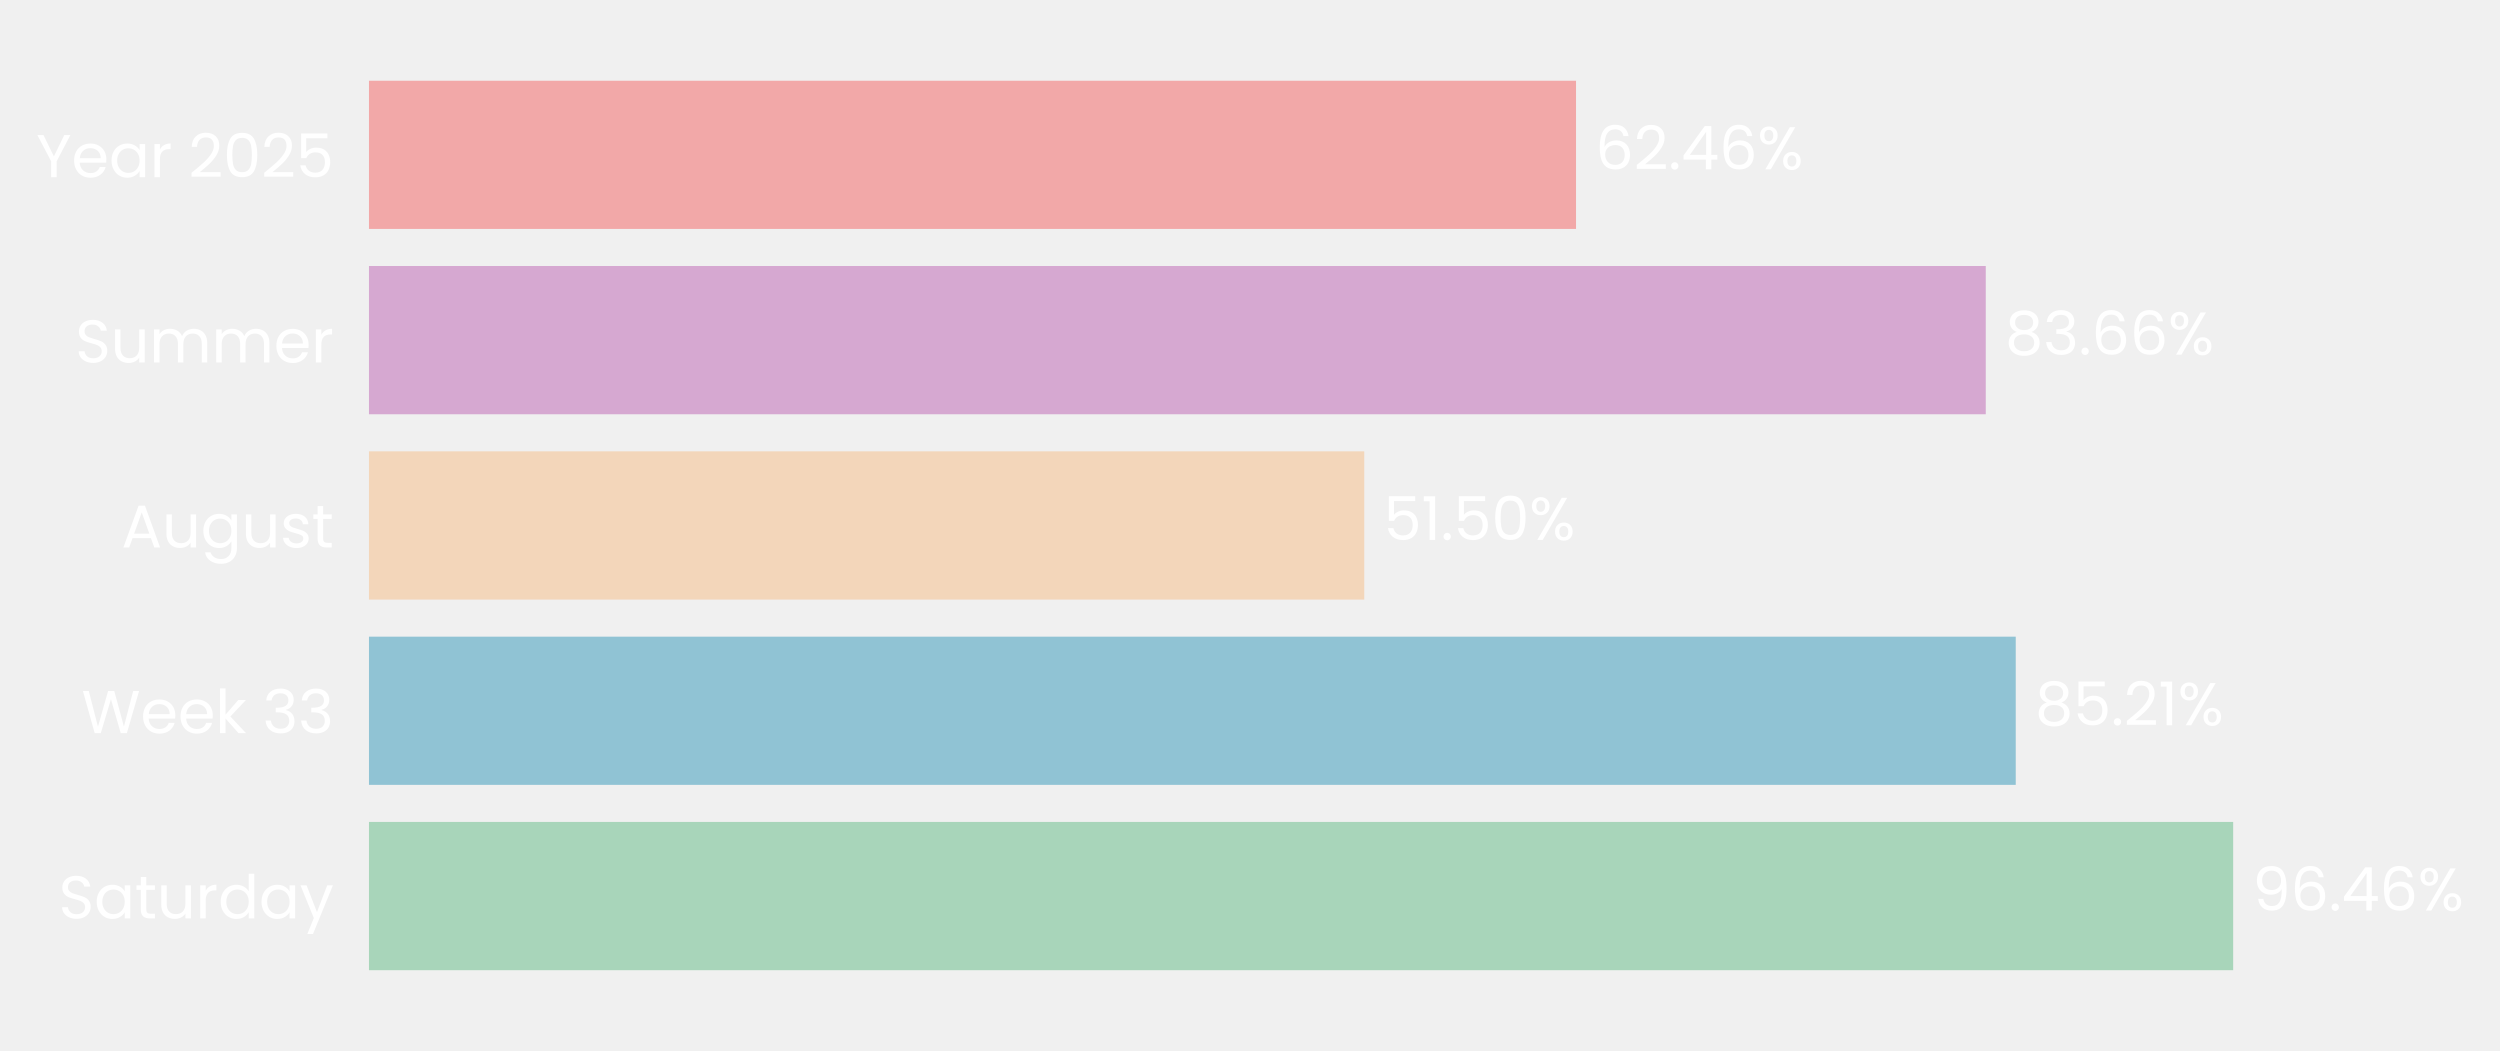
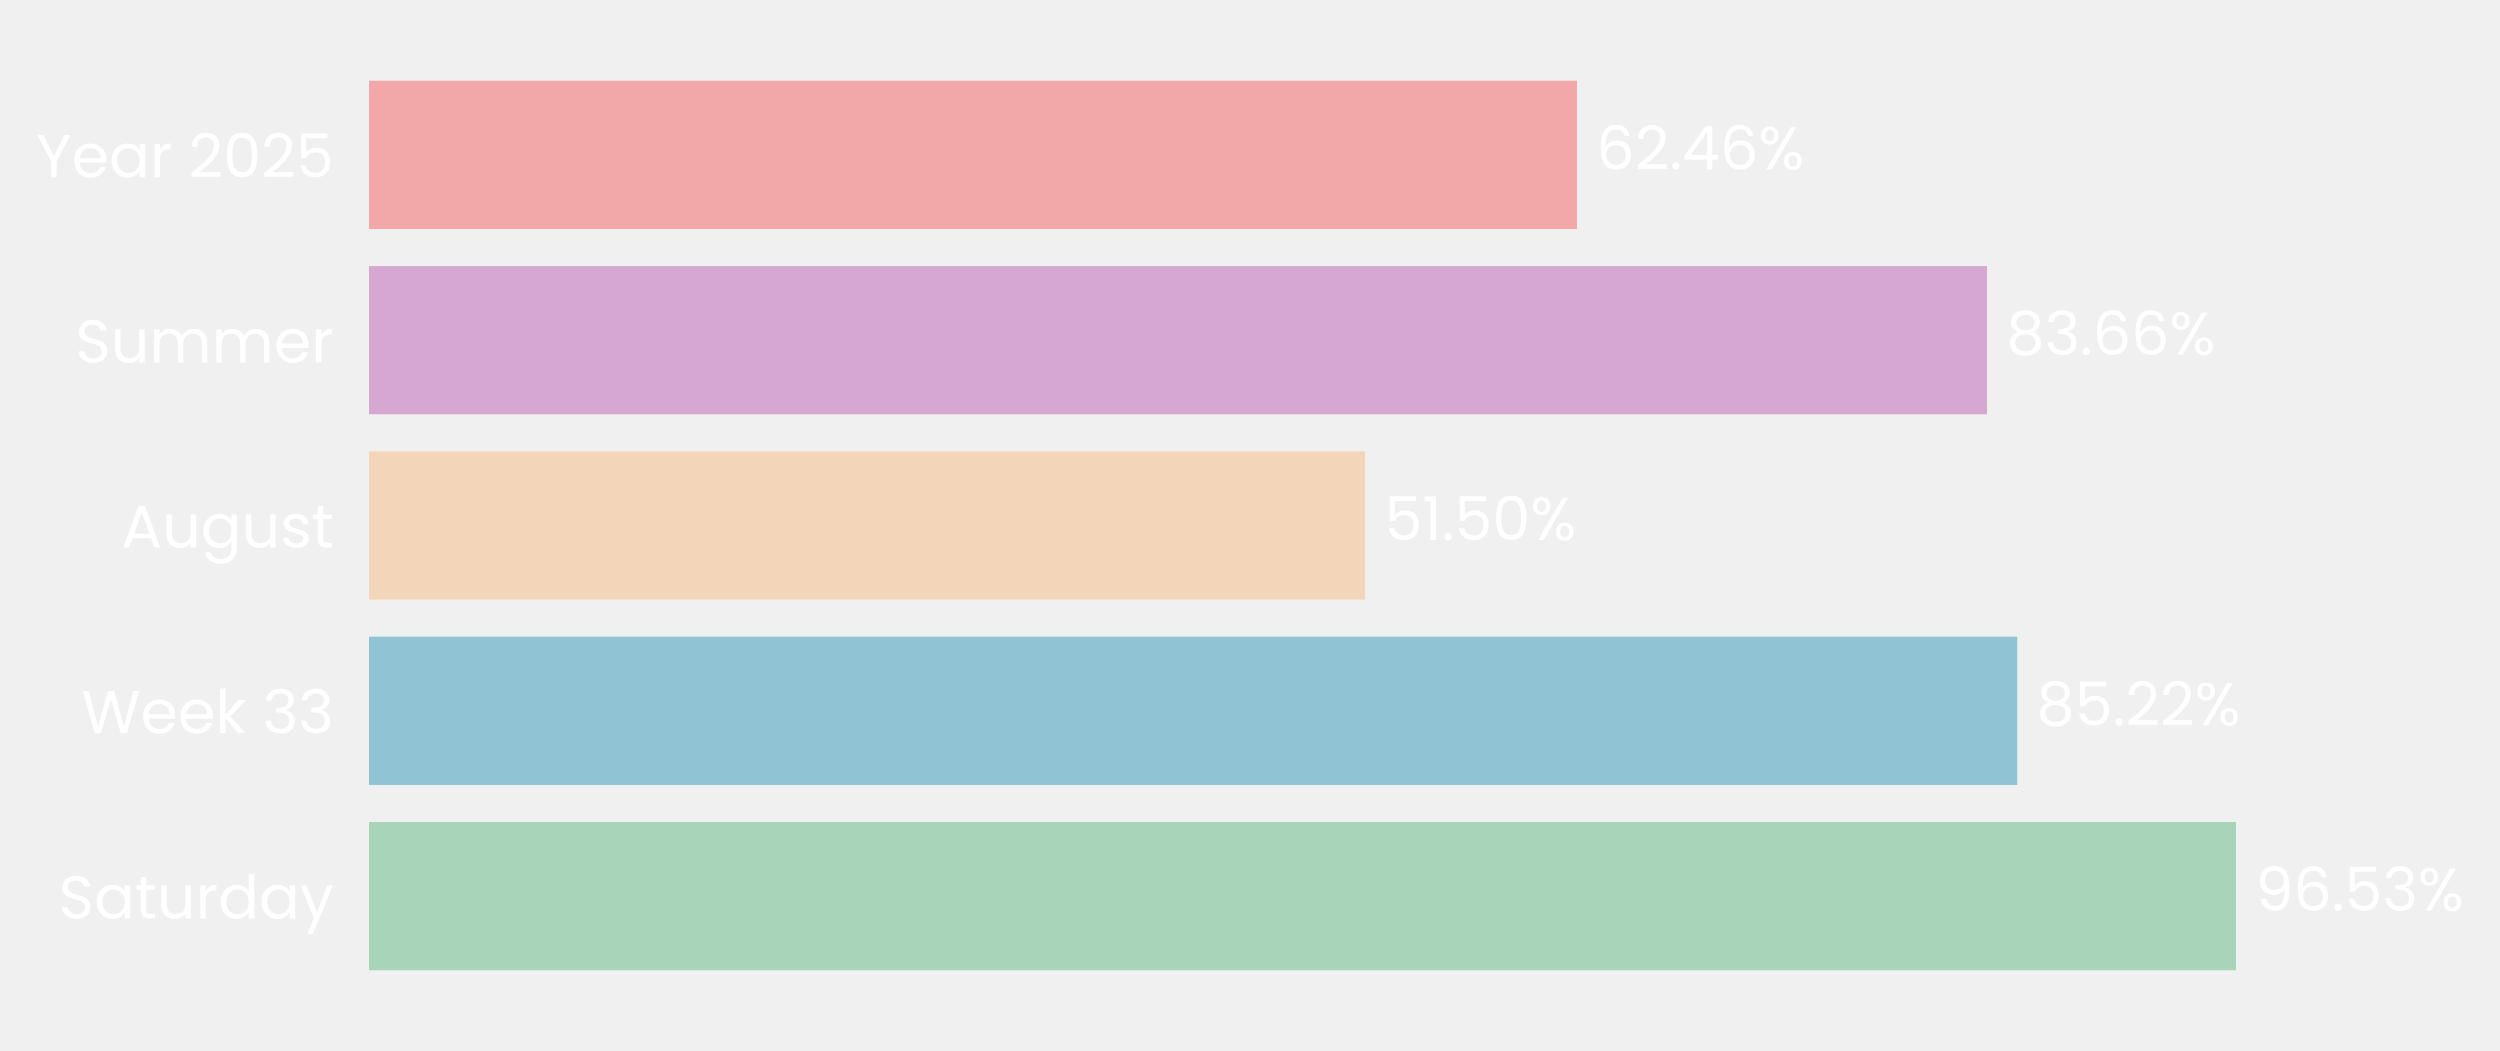
- <svg xmlns="http://www.w3.org/2000/svg" xmlns:xlink="http://www.w3.org/1999/xlink" width="496.717pt" height="208.8pt" viewBox="0 0 496.717 208.8" version="1.1">
+ <svg xmlns="http://www.w3.org/2000/svg" xmlns:xlink="http://www.w3.org/1999/xlink" width="496.681pt" height="208.8pt" viewBox="0 0 496.681 208.8" version="1.1">
  <defs>
    <style type="text/css">*{stroke-linejoin: round; stroke-linecap: butt}</style>
  </defs>
  <g id="figure_1">
    <g id="patch_1">
-       <path d="M 0 208.8  L 496.717 208.8  L 496.717 0  L 0 0  L 0 208.8  z " style="fill: none" />
+       <path d="M 0 208.8  L 496.681 208.8  L 496.681 0  L 0 0  L 0 208.8  z " style="fill: none" />
    </g>
    <g id="axes_1">
      <g id="patch_2">
-         <path d="M 73.311 201.6  L 457.299 201.6  L 457.299 7.2  L 73.311 7.2  L 73.311 201.6  z " style="fill: none" />
+         <path d="M 73.311 201.6  L 457.568 201.6  L 457.568 7.2  L 73.311 7.2  L 73.311 201.6  z " style="fill: none" />
      </g>
      <g id="patch_3">
-         <path d="M 73.311 192.764  L 443.699 192.764  L 443.699 163.309  L 73.311 163.309  z " clip-path="url(#p02cd6e0016)" style="fill: #a8d5ba" />
+         <path d="M 73.311 192.764  L 444.226 192.764  L 444.226 163.309  L 73.311 163.309  z " clip-path="url(#p6176a9bdb0)" style="fill: #a8d5ba" />
      </g>
      <g id="patch_4">
-         <path d="M 73.311 155.945  L 400.501 155.945  L 400.501 126.491  L 73.311 126.491  z " clip-path="url(#p02cd6e0016)" style="fill: #90c3d4" />
+         <path d="M 73.311 155.945  L 400.768 155.945  L 400.768 126.491  L 73.311 126.491  z " clip-path="url(#p6176a9bdb0)" style="fill: #90c3d4" />
      </g>
      <g id="patch_5">
-         <path d="M 73.311 119.127  L 271.06 119.127  L 271.06 89.673  L 73.311 89.673  z " clip-path="url(#p02cd6e0016)" style="fill: #f3d6ba" />
+         <path d="M 73.311 119.127  L 271.207 119.127  L 271.207 89.673  L 73.311 89.673  z " clip-path="url(#p6176a9bdb0)" style="fill: #f3d6ba" />
      </g>
      <g id="patch_6">
-         <path d="M 73.311 82.309  L 394.544 82.309  L 394.544 52.855  L 73.311 52.855  z " clip-path="url(#p02cd6e0016)" style="fill: #d6a8d1" />
+         <path d="M 73.311 82.309  L 394.772 82.309  L 394.772 52.855  L 73.311 52.855  z " clip-path="url(#p6176a9bdb0)" style="fill: #d6a8d1" />
      </g>
      <g id="patch_7">
-         <path d="M 73.311 45.491  L 313.135 45.491  L 313.135 16.036  L 73.311 16.036  z " clip-path="url(#p02cd6e0016)" style="fill: #f2a8a8" />
+         <path d="M 73.311 45.491  L 313.303 45.491  L 313.303 16.036  L 73.311 16.036  z " clip-path="url(#p6176a9bdb0)" style="fill: #f2a8a8" />
      </g>
      <g id="matplotlib.axis_1">
        <g id="ytick_1">
          <g id="text_1">
            <g style="fill: #ffffff" transform="translate(11.65312 182.4764) scale(0.12 -0.12)">
              <defs>
                <path id="Poppins-Regular-53" d="M 1907 -45  Q 1466 -45 1117 112  Q 768 269 569 547  Q 371 826 365 1190  L 986 1190  Q 1018 877 1245 662  Q 1472 448 1907 448  Q 2323 448 2563 656  Q 2803 864 2803 1190  Q 2803 1446 2662 1606  Q 2522 1766 2310 1849  Q 2099 1933 1741 2029  Q 1299 2144 1033 2259  Q 768 2374 579 2620  Q 390 2867 390 3283  Q 390 3648 576 3929  Q 762 4211 1098 4364  Q 1434 4518 1869 4518  Q 2496 4518 2896 4204  Q 3296 3891 3347 3373  L 2707 3373  Q 2675 3629 2438 3824  Q 2202 4019 1811 4019  Q 1446 4019 1216 3830  Q 986 3642 986 3302  Q 986 3059 1123 2905  Q 1261 2752 1462 2672  Q 1664 2592 2029 2490  Q 2470 2368 2739 2249  Q 3008 2131 3200 1884  Q 3392 1638 3392 1216  Q 3392 890 3219 602  Q 3046 314 2707 134  Q 2368 -45 1907 -45  z " transform="scale(0.015625)" />
                <path id="Poppins-Regular-61" d="M 275 1766  Q 275 2304 492 2710  Q 710 3117 1091 3341  Q 1472 3565 1939 3565  Q 2400 3565 2739 3366  Q 3078 3168 3245 2867  L 3245 3507  L 3834 3507  L 3834 0  L 3245 0  L 3245 653  Q 3072 346 2729 144  Q 2387 -58 1933 -58  Q 1466 -58 1088 172  Q 710 403 492 819  Q 275 1235 275 1766  z M 3245 1760  Q 3245 2157 3085 2451  Q 2925 2746 2653 2902  Q 2381 3059 2054 3059  Q 1728 3059 1459 2905  Q 1190 2752 1030 2457  Q 870 2163 870 1766  Q 870 1363 1030 1065  Q 1190 768 1459 611  Q 1728 454 2054 454  Q 2381 454 2653 611  Q 2925 768 3085 1065  Q 3245 1363 3245 1760  z " transform="scale(0.015625)" />
                <path id="Poppins-Regular-74" d="M 1203 3027  L 1203 960  Q 1203 704 1312 598  Q 1421 493 1690 493  L 2118 493  L 2118 0  L 1594 0  Q 1107 0 864 224  Q 621 448 621 960  L 621 3027  L 166 3027  L 166 3507  L 621 3507  L 621 4390  L 1203 4390  L 1203 3507  L 2118 3507  L 2118 3027  L 1203 3027  z " transform="scale(0.015625)" />
                <path id="Poppins-Regular-75" d="M 3603 3507  L 3603 0  L 3021 0  L 3021 518  Q 2854 250 2556 99  Q 2259 -51 1901 -51  Q 1491 -51 1164 118  Q 838 288 649 627  Q 461 966 461 1453  L 461 3507  L 1037 3507  L 1037 1530  Q 1037 1011 1299 732  Q 1562 454 2016 454  Q 2483 454 2752 742  Q 3021 1030 3021 1581  L 3021 3507  L 3603 3507  z " transform="scale(0.015625)" />
                <path id="Poppins-Regular-72" d="M 1075 2938  Q 1229 3238 1513 3404  Q 1798 3571 2208 3571  L 2208 2970  L 2054 2970  Q 1075 2970 1075 1907  L 1075 0  L 493 0  L 493 3507  L 1075 3507  L 1075 2938  z " transform="scale(0.015625)" />
                <path id="Poppins-Regular-64" d="M 275 1766  Q 275 2304 492 2710  Q 710 3117 1091 3341  Q 1472 3565 1946 3565  Q 2355 3565 2707 3376  Q 3059 3187 3245 2880  L 3245 4736  L 3834 4736  L 3834 0  L 3245 0  L 3245 659  Q 3072 346 2733 144  Q 2394 -58 1939 -58  Q 1472 -58 1091 172  Q 710 403 492 819  Q 275 1235 275 1766  z M 3245 1760  Q 3245 2157 3085 2451  Q 2925 2746 2653 2902  Q 2381 3059 2054 3059  Q 1728 3059 1459 2905  Q 1190 2752 1030 2457  Q 870 2163 870 1766  Q 870 1363 1030 1065  Q 1190 768 1459 611  Q 1728 454 2054 454  Q 2381 454 2653 611  Q 2925 768 3085 1065  Q 3245 1363 3245 1760  z " transform="scale(0.015625)" />
                <path id="Poppins-Regular-79" d="M 3514 3507  L 1402 -1651  L 800 -1651  L 1491 38  L 77 3507  L 723 3507  L 1824 666  L 2912 3507  L 3514 3507  z " transform="scale(0.015625)" />
              </defs>
              <use xlink:href="#Poppins-Regular-53" />
              <use xlink:href="#Poppins-Regular-61" transform="translate(58.7 0)" />
              <use xlink:href="#Poppins-Regular-74" transform="translate(126.3 0)" />
              <use xlink:href="#Poppins-Regular-75" transform="translate(162.7 0)" />
              <use xlink:href="#Poppins-Regular-72" transform="translate(226.7 0)" />
              <use xlink:href="#Poppins-Regular-64" transform="translate(264 0)" />
              <use xlink:href="#Poppins-Regular-61" transform="translate(331.5999 0)" />
              <use xlink:href="#Poppins-Regular-79" transform="translate(399.1999 0)" />
            </g>
          </g>
        </g>
        <g id="ytick_2">
          <g id="text_2">
            <g style="fill: #ffffff" transform="translate(16.19813 145.6582) scale(0.12 -0.12)">
              <defs>
                <path id="Poppins-Regular-57" d="M 6099 4461  L 4806 0  L 4154 0  L 3117 3590  L 2042 0  L 1395 -6  L 147 4461  L 768 4461  L 1741 678  L 2816 4461  L 3469 4461  L 4493 691  L 5472 4461  L 6099 4461  z " transform="scale(0.015625)" />
                <path id="Poppins-Regular-65" d="M 3693 1888  Q 3693 1722 3674 1536  L 870 1536  Q 902 1018 1225 726  Q 1549 435 2010 435  Q 2387 435 2640 611  Q 2893 787 2995 1082  L 3622 1082  Q 3482 576 3059 259  Q 2637 -58 2010 -58  Q 1510 -58 1116 166  Q 723 390 499 803  Q 275 1216 275 1760  Q 275 2304 492 2713  Q 710 3123 1104 3344  Q 1498 3565 2010 3565  Q 2509 3565 2893 3347  Q 3277 3130 3485 2749  Q 3693 2368 3693 1888  z M 3091 2010  Q 3091 2342 2944 2582  Q 2797 2822 2544 2947  Q 2291 3072 1984 3072  Q 1542 3072 1232 2790  Q 922 2509 877 2010  L 3091 2010  z " transform="scale(0.015625)" />
                <path id="Poppins-Regular-6b" d="M 2451 0  L 1075 1549  L 1075 0  L 493 0  L 493 4736  L 1075 4736  L 1075 1952  L 2426 3507  L 3238 3507  L 1587 1760  L 3245 0  L 2451 0  z " transform="scale(0.015625)" />
                <path id="Poppins-Regular-20" transform="scale(0.015625)" />
                <path id="Poppins-Regular-33" d="M 384 3462  Q 429 4051 838 4384  Q 1248 4717 1901 4717  Q 2336 4717 2653 4560  Q 2970 4403 3133 4134  Q 3296 3866 3296 3526  Q 3296 3130 3069 2842  Q 2842 2554 2477 2470  L 2477 2438  Q 2893 2336 3136 2035  Q 3379 1734 3379 1248  Q 3379 883 3212 592  Q 3046 301 2713 134  Q 2381 -32 1914 -32  Q 1235 -32 800 323  Q 365 678 314 1331  L 877 1331  Q 922 947 1190 704  Q 1459 461 1907 461  Q 2355 461 2588 694  Q 2822 928 2822 1299  Q 2822 1779 2502 1990  Q 2182 2202 1536 2202  L 1389 2202  L 1389 2688  L 1542 2688  Q 2131 2694 2432 2883  Q 2733 3072 2733 3469  Q 2733 3808 2512 4013  Q 2291 4218 1882 4218  Q 1485 4218 1241 4013  Q 998 3808 954 3462  L 384 3462  z " transform="scale(0.015625)" />
              </defs>
              <use xlink:href="#Poppins-Regular-57" />
              <use xlink:href="#Poppins-Regular-65" transform="translate(97.59999 0)" />
              <use xlink:href="#Poppins-Regular-65" transform="translate(159.6 0)" />
              <use xlink:href="#Poppins-Regular-6b" transform="translate(221.6 0)" />
              <use xlink:href="#Poppins-Regular-20" transform="translate(273.0999 0)" />
              <use xlink:href="#Poppins-Regular-33" transform="translate(299.7999 0)" />
              <use xlink:href="#Poppins-Regular-33" transform="translate(358.6999 0)" />
            </g>
          </g>
        </g>
        <g id="ytick_3">
          <g id="text_3">
            <g style="fill: #ffffff" transform="translate(24.11812 108.78) scale(0.12 -0.12)">
              <defs>
                <path id="Poppins-Regular-41" d="M 3130 992  L 1184 992  L 826 0  L 211 0  L 1824 4435  L 2496 4435  L 4102 0  L 3488 0  L 3130 992  z M 2963 1466  L 2157 3718  L 1350 1466  L 2963 1466  z " transform="scale(0.015625)" />
                <path id="Poppins-Regular-67" d="M 1939 3565  Q 2394 3565 2736 3366  Q 3078 3168 3245 2867  L 3245 3507  L 3834 3507  L 3834 -77  Q 3834 -557 3629 -931  Q 3424 -1306 3043 -1517  Q 2662 -1728 2157 -1728  Q 1466 -1728 1005 -1401  Q 544 -1075 461 -512  L 1037 -512  Q 1133 -832 1433 -1027  Q 1734 -1222 2157 -1222  Q 2637 -1222 2941 -921  Q 3245 -621 3245 -77  L 3245 659  Q 3072 352 2733 147  Q 2394 -58 1939 -58  Q 1472 -58 1091 172  Q 710 403 492 819  Q 275 1235 275 1766  Q 275 2304 492 2710  Q 710 3117 1091 3341  Q 1472 3565 1939 3565  z M 3245 1760  Q 3245 2157 3085 2451  Q 2925 2746 2653 2902  Q 2381 3059 2054 3059  Q 1728 3059 1459 2905  Q 1190 2752 1030 2457  Q 870 2163 870 1766  Q 870 1363 1030 1065  Q 1190 768 1459 611  Q 1728 454 2054 454  Q 2381 454 2653 611  Q 2925 768 3085 1065  Q 3245 1363 3245 1760  z " transform="scale(0.015625)" />
                <path id="Poppins-Regular-73" d="M 1734 -58  Q 1331 -58 1011 80  Q 691 218 505 464  Q 320 710 301 1030  L 902 1030  Q 928 768 1149 601  Q 1370 435 1728 435  Q 2061 435 2253 582  Q 2445 730 2445 954  Q 2445 1184 2240 1296  Q 2035 1408 1606 1517  Q 1216 1619 969 1724  Q 723 1830 547 2038  Q 371 2246 371 2586  Q 371 2854 531 3078  Q 691 3302 985 3433  Q 1280 3565 1658 3565  Q 2240 3565 2598 3270  Q 2957 2976 2982 2464  L 2400 2464  Q 2381 2739 2179 2905  Q 1978 3072 1638 3072  Q 1325 3072 1139 2937  Q 954 2803 954 2586  Q 954 2413 1066 2301  Q 1178 2189 1347 2121  Q 1517 2054 1818 1971  Q 2195 1869 2432 1769  Q 2669 1670 2838 1472  Q 3008 1274 3014 954  Q 3014 666 2854 435  Q 2694 205 2403 73  Q 2112 -58 1734 -58  z " transform="scale(0.015625)" />
              </defs>
              <use xlink:href="#Poppins-Regular-41" />
              <use xlink:href="#Poppins-Regular-75" transform="translate(67.39999 0)" />
              <use xlink:href="#Poppins-Regular-67" transform="translate(131.4 0)" />
              <use xlink:href="#Poppins-Regular-75" transform="translate(199 0)" />
              <use xlink:href="#Poppins-Regular-73" transform="translate(263 0)" />
              <use xlink:href="#Poppins-Regular-74" transform="translate(315.2 0)" />
            </g>
          </g>
        </g>
        <g id="ytick_4">
          <g id="text_4">
            <g style="fill: #ffffff" transform="translate(14.95125 72.02182) scale(0.12 -0.12)">
              <defs>
                <path id="Poppins-Regular-6d" d="M 4710 3571  Q 5120 3571 5440 3401  Q 5760 3232 5945 2893  Q 6131 2554 6131 2067  L 6131 0  L 5555 0  L 5555 1984  Q 5555 2509 5296 2787  Q 5037 3066 4595 3066  Q 4141 3066 3872 2774  Q 3603 2483 3603 1933  L 3603 0  L 3027 0  L 3027 1984  Q 3027 2509 2768 2787  Q 2509 3066 2067 3066  Q 1613 3066 1344 2774  Q 1075 2483 1075 1933  L 1075 0  L 493 0  L 493 3507  L 1075 3507  L 1075 3002  Q 1248 3277 1539 3424  Q 1830 3571 2182 3571  Q 2624 3571 2963 3372  Q 3302 3174 3469 2790  Q 3616 3162 3955 3366  Q 4294 3571 4710 3571  z " transform="scale(0.015625)" />
              </defs>
              <use xlink:href="#Poppins-Regular-53" />
              <use xlink:href="#Poppins-Regular-75" transform="translate(58.7 0)" />
              <use xlink:href="#Poppins-Regular-6d" transform="translate(122.7 0)" />
              <use xlink:href="#Poppins-Regular-6d" transform="translate(225.7 0)" />
              <use xlink:href="#Poppins-Regular-65" transform="translate(328.7 0)" />
              <use xlink:href="#Poppins-Regular-72" transform="translate(390.6999 0)" />
            </g>
          </g>
        </g>
        <g id="ytick_5">
          <g id="text_5">
            <g style="fill: #ffffff" transform="translate(7.2 35.20364) scale(0.12 -0.12)">
              <defs>
                <path id="Poppins-Regular-59" d="M 3616 4461  L 2163 1683  L 2163 0  L 1581 0  L 1581 1683  L 122 4461  L 768 4461  L 1869 2202  L 2970 4461  L 3616 4461  z " transform="scale(0.015625)" />
                <path id="Poppins-Regular-32" d="M 326 467  Q 1139 1120 1600 1539  Q 2061 1958 2377 2416  Q 2694 2874 2694 3315  Q 2694 3731 2492 3971  Q 2291 4211 1843 4211  Q 1408 4211 1168 3939  Q 928 3667 909 3213  L 346 3213  Q 371 3930 780 4320  Q 1190 4710 1837 4710  Q 2496 4710 2883 4345  Q 3270 3981 3270 3341  Q 3270 2810 2953 2307  Q 2637 1805 2233 1424  Q 1830 1043 1203 538  L 3405 538  L 3405 51  L 326 51  L 326 467  z " transform="scale(0.015625)" />
                <path id="Poppins-Regular-30" d="M 397 2362  Q 397 3462 755 4080  Q 1114 4698 2010 4698  Q 2899 4698 3257 4080  Q 3616 3462 3616 2362  Q 3616 1242 3257 621  Q 2899 0 2010 0  Q 1114 0 755 621  Q 397 1242 397 2362  z M 3040 2362  Q 3040 2918 2966 3305  Q 2893 3693 2665 3929  Q 2438 4166 2010 4166  Q 1574 4166 1347 3929  Q 1120 3693 1046 3305  Q 973 2918 973 2362  Q 973 1786 1046 1395  Q 1120 1005 1347 768  Q 1574 531 2010 531  Q 2438 531 2665 768  Q 2893 1005 2966 1395  Q 3040 1786 3040 2362  z " transform="scale(0.015625)" />
                <path id="Poppins-Regular-35" d="M 3347 4122  L 1101 4122  L 1101 2662  Q 1248 2867 1536 2998  Q 1824 3130 2157 3130  Q 2688 3130 3021 2909  Q 3354 2688 3498 2339  Q 3642 1990 3642 1600  Q 3642 1139 3469 774  Q 3296 410 2941 198  Q 2586 -13 2061 -13  Q 1389 -13 973 332  Q 557 678 467 1254  L 1037 1254  Q 1120 890 1389 685  Q 1658 480 2067 480  Q 2573 480 2829 784  Q 3085 1088 3085 1587  Q 3085 2086 2829 2358  Q 2573 2630 2074 2630  Q 1734 2630 1481 2467  Q 1229 2304 1114 2022  L 563 2022  L 563 4634  L 3347 4634  L 3347 4122  z " transform="scale(0.015625)" />
              </defs>
              <use xlink:href="#Poppins-Regular-59" />
              <use xlink:href="#Poppins-Regular-65" transform="translate(58.39999 0)" />
              <use xlink:href="#Poppins-Regular-61" transform="translate(120.4 0)" />
              <use xlink:href="#Poppins-Regular-72" transform="translate(188 0)" />
              <use xlink:href="#Poppins-Regular-20" transform="translate(225.3 0)" />
              <use xlink:href="#Poppins-Regular-32" transform="translate(252 0)" />
              <use xlink:href="#Poppins-Regular-30" transform="translate(309.4999 0)" />
              <use xlink:href="#Poppins-Regular-32" transform="translate(372.2999 0)" />
              <use xlink:href="#Poppins-Regular-35" transform="translate(429.7999 0)" />
            </g>
          </g>
        </g>
      </g>
      <g id="text_6">
-         <g style="fill: #ffffff" transform="translate(447.5393 180.9164) scale(0.12 -0.12)">
+         <g style="fill: #ffffff" transform="translate(448.0681 180.9164) scale(0.12 -0.12)">
          <defs>
            <path id="Poppins-Regular-39" d="M 1146 1242  Q 1210 877 1443 678  Q 1677 480 2074 480  Q 2605 480 2857 896  Q 3110 1312 3098 2298  Q 2963 2010 2649 1846  Q 2336 1683 1952 1683  Q 1523 1683 1187 1859  Q 851 2035 659 2374  Q 467 2714 467 3194  Q 467 3878 864 4297  Q 1261 4717 1990 4717  Q 2886 4717 3248 4134  Q 3610 3552 3610 2400  Q 3610 1594 3466 1069  Q 3322 544 2979 269  Q 2637 -6 2042 -6  Q 1389 -6 1024 346  Q 659 698 608 1242  L 1146 1242  z M 2048 2176  Q 2477 2176 2752 2441  Q 3027 2707 3027 3162  Q 3027 3642 2758 3936  Q 2490 4230 2003 4230  Q 1555 4230 1289 3948  Q 1024 3667 1024 3206  Q 1024 2739 1286 2457  Q 1549 2176 2048 2176  z " transform="scale(0.015625)" />
            <path id="Poppins-Regular-36" d="M 2976 3526  Q 2835 4237 2099 4237  Q 1530 4237 1248 3798  Q 966 3360 973 2355  Q 1120 2688 1462 2877  Q 1805 3066 2227 3066  Q 2886 3066 3280 2656  Q 3674 2246 3674 1523  Q 3674 1088 3504 742  Q 3334 397 2992 192  Q 2650 -13 2163 -13  Q 1504 -13 1133 281  Q 762 576 614 1094  Q 467 1613 467 2374  Q 467 4723 2106 4723  Q 2733 4723 3091 4384  Q 3450 4045 3514 3526  L 2976 3526  z M 2106 2573  Q 1830 2573 1587 2461  Q 1344 2349 1193 2121  Q 1043 1894 1043 1568  Q 1043 1082 1324 778  Q 1606 474 2131 474  Q 2579 474 2844 752  Q 3110 1030 3110 1504  Q 3110 2003 2854 2288  Q 2598 2573 2106 2573  z " transform="scale(0.015625)" />
            <path id="Poppins-Regular-2e" d="M 678 -38  Q 512 -38 397 77  Q 282 192 282 358  Q 282 525 397 640  Q 512 755 678 755  Q 838 755 950 640  Q 1062 525 1062 358  Q 1062 192 950 77  Q 838 -38 678 -38  z " transform="scale(0.015625)" />
-             <path id="Poppins-Regular-34" d="M 256 1030  L 256 1472  L 2502 4582  L 3200 4582  L 3200 1536  L 3840 1536  L 3840 1030  L 3200 1030  L 3200 0  L 2624 0  L 2624 1030  L 256 1030  z M 2650 3974  L 928 1536  L 2650 1536  L 2650 3974  z " transform="scale(0.015625)" />
            <path id="Poppins-Regular-25" d="M 269 3584  Q 269 4019 531 4278  Q 794 4538 1203 4538  Q 1613 4538 1875 4278  Q 2138 4019 2138 3584  Q 2138 3142 1875 2883  Q 1613 2624 1203 2624  Q 794 2624 531 2883  Q 269 3142 269 3584  z M 4006 4467  L 1414 0  L 838 0  L 3430 4467  L 4006 4467  z M 1203 4179  Q 986 4179 861 4028  Q 736 3878 736 3584  Q 736 3290 861 3136  Q 986 2982 1203 2982  Q 1421 2982 1549 3139  Q 1677 3296 1677 3584  Q 1677 3878 1549 4028  Q 1421 4179 1203 4179  z M 2720 883  Q 2720 1325 2982 1584  Q 3245 1843 3654 1843  Q 4064 1843 4323 1584  Q 4582 1325 4582 883  Q 4582 448 4323 185  Q 4064 -77 3654 -77  Q 3245 -77 2982 182  Q 2720 442 2720 883  z M 3648 1478  Q 3430 1478 3302 1328  Q 3174 1178 3174 883  Q 3174 595 3302 444  Q 3430 294 3648 294  Q 3866 294 3994 444  Q 4122 595 4122 883  Q 4122 1178 3994 1328  Q 3866 1478 3648 1478  z " transform="scale(0.015625)" />
          </defs>
          <use xlink:href="#Poppins-Regular-39" />
          <use xlink:href="#Poppins-Regular-36" transform="translate(62.99999 0)" />
          <use xlink:href="#Poppins-Regular-2e" transform="translate(126.5 0)" />
-           <use xlink:href="#Poppins-Regular-34" transform="translate(147.5 0)" />
-           <use xlink:href="#Poppins-Regular-36" transform="translate(210.3999 0)" />
-           <use xlink:href="#Poppins-Regular-25" transform="translate(273.8999 0)" />
+           <use xlink:href="#Poppins-Regular-35" transform="translate(147.5 0)" />
+           <use xlink:href="#Poppins-Regular-33" transform="translate(210.2999 0)" />
+           <use xlink:href="#Poppins-Regular-25" transform="translate(269.1999 0)" />
        </g>
      </g>
      <g id="text_7">
-         <g style="fill: #ffffff" transform="translate(404.3407 144.0982) scale(0.12 -0.12)">
+         <g style="fill: #ffffff" transform="translate(404.6105 144.0982) scale(0.12 -0.12)">
          <defs>
            <path id="Poppins-Regular-38" d="M 1242 2406  Q 883 2547 691 2816  Q 499 3085 499 3469  Q 499 3814 672 4092  Q 845 4371 1187 4534  Q 1530 4698 2016 4698  Q 2502 4698 2844 4534  Q 3187 4371 3363 4092  Q 3539 3814 3539 3469  Q 3539 3098 3340 2819  Q 3142 2541 2797 2406  Q 3194 2285 3427 1981  Q 3661 1677 3661 1248  Q 3661 832 3456 521  Q 3251 211 2876 41  Q 2502 -128 2016 -128  Q 1530 -128 1162 41  Q 794 211 589 521  Q 384 832 384 1248  Q 384 1677 614 1984  Q 845 2291 1242 2406  z M 2976 3398  Q 2976 3789 2720 4000  Q 2464 4211 2016 4211  Q 1574 4211 1318 4000  Q 1062 3789 1062 3392  Q 1062 3034 1328 2816  Q 1594 2598 2016 2598  Q 2445 2598 2710 2819  Q 2976 3040 2976 3398  z M 2016 2150  Q 1542 2150 1241 1929  Q 941 1709 941 1267  Q 941 858 1232 608  Q 1523 358 2016 358  Q 2509 358 2797 608  Q 3085 858 3085 1267  Q 3085 1696 2790 1923  Q 2496 2150 2016 2150  z " transform="scale(0.015625)" />
-             <path id="Poppins-Regular-31" d="M 243 4096  L 243 4627  L 1446 4627  L 1446 0  L 858 0  L 858 4096  L 243 4096  z " transform="scale(0.015625)" />
          </defs>
          <use xlink:href="#Poppins-Regular-38" />
          <use xlink:href="#Poppins-Regular-35" transform="translate(63.09999 0)" />
          <use xlink:href="#Poppins-Regular-2e" transform="translate(125.9 0)" />
          <use xlink:href="#Poppins-Regular-32" transform="translate(146.9 0)" />
-           <use xlink:href="#Poppins-Regular-31" transform="translate(204.3999 0)" />
-           <use xlink:href="#Poppins-Regular-25" transform="translate(236.3999 0)" />
+           <use xlink:href="#Poppins-Regular-32" transform="translate(204.3999 0)" />
+           <use xlink:href="#Poppins-Regular-25" transform="translate(261.8999 0)" />
        </g>
      </g>
      <g id="text_8">
-         <g style="fill: #ffffff" transform="translate(274.8997 107.28) scale(0.12 -0.12)">
+         <g style="fill: #ffffff" transform="translate(275.0494 107.28) scale(0.12 -0.12)">
+           <defs>
+             <path id="Poppins-Regular-31" d="M 243 4096  L 243 4627  L 1446 4627  L 1446 0  L 858 0  L 858 4096  L 243 4096  z " transform="scale(0.015625)" />
+           </defs>
          <use xlink:href="#Poppins-Regular-35" />
          <use xlink:href="#Poppins-Regular-31" transform="translate(62.79999 0)" />
          <use xlink:href="#Poppins-Regular-2e" transform="translate(94.79997 0)" />
          <use xlink:href="#Poppins-Regular-35" transform="translate(115.8 0)" />
          <use xlink:href="#Poppins-Regular-30" transform="translate(178.5999 0)" />
          <use xlink:href="#Poppins-Regular-25" transform="translate(241.3999 0)" />
        </g>
      </g>
      <g id="text_9">
-         <g style="fill: #ffffff" transform="translate(398.3844 70.46182) scale(0.12 -0.12)">
+         <g style="fill: #ffffff" transform="translate(398.6148 70.46182) scale(0.12 -0.12)">
          <use xlink:href="#Poppins-Regular-38" />
          <use xlink:href="#Poppins-Regular-33" transform="translate(63.09999 0)" />
          <use xlink:href="#Poppins-Regular-2e" transform="translate(122 0)" />
          <use xlink:href="#Poppins-Regular-36" transform="translate(143 0)" />
          <use xlink:href="#Poppins-Regular-36" transform="translate(206.5 0)" />
          <use xlink:href="#Poppins-Regular-25" transform="translate(269.9999 0)" />
        </g>
      </g>
      <g id="text_10">
-         <g style="fill: #ffffff" transform="translate(316.9747 33.64364) scale(0.12 -0.12)">
+         <g style="fill: #ffffff" transform="translate(317.146 33.64364) scale(0.12 -0.12)">
+           <defs>
+             <path id="Poppins-Regular-34" d="M 256 1030  L 256 1472  L 2502 4582  L 3200 4582  L 3200 1536  L 3840 1536  L 3840 1030  L 3200 1030  L 3200 0  L 2624 0  L 2624 1030  L 256 1030  z M 2650 3974  L 928 1536  L 2650 1536  L 2650 3974  z " transform="scale(0.015625)" />
+           </defs>
          <use xlink:href="#Poppins-Regular-36" />
          <use xlink:href="#Poppins-Regular-32" transform="translate(63.49999 0)" />
          <use xlink:href="#Poppins-Regular-2e" transform="translate(121 0)" />
          <use xlink:href="#Poppins-Regular-34" transform="translate(142 0)" />
          <use xlink:href="#Poppins-Regular-36" transform="translate(204.8999 0)" />
          <use xlink:href="#Poppins-Regular-25" transform="translate(268.3999 0)" />
        </g>
      </g>
    </g>
  </g>
  <defs>
-     <clipPath id="p02cd6e0016">
-       <rect x="73.311" y="7.2" width="383.988" height="194.4" />
+     <clipPath id="p6176a9bdb0">
+       <rect x="73.311" y="7.2" width="384.257" height="194.4" />
    </clipPath>
  </defs>
</svg>
